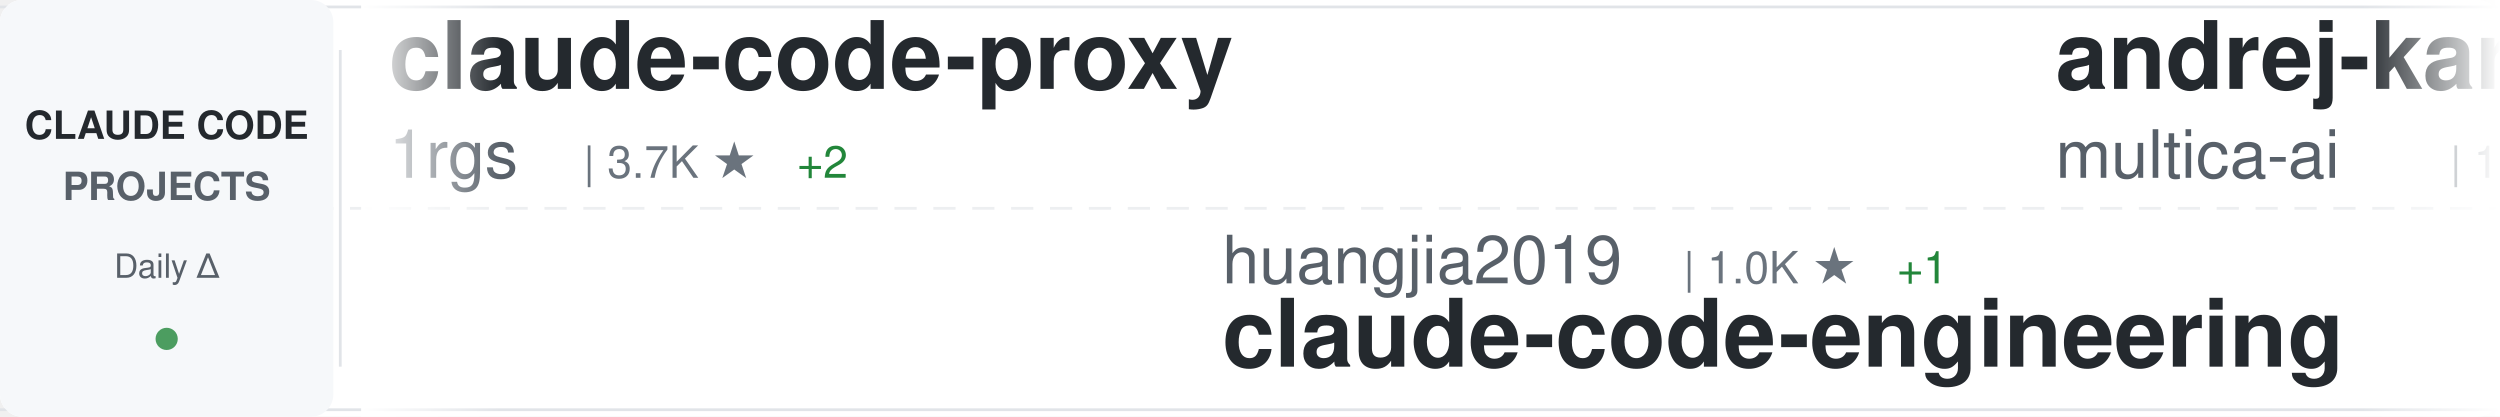
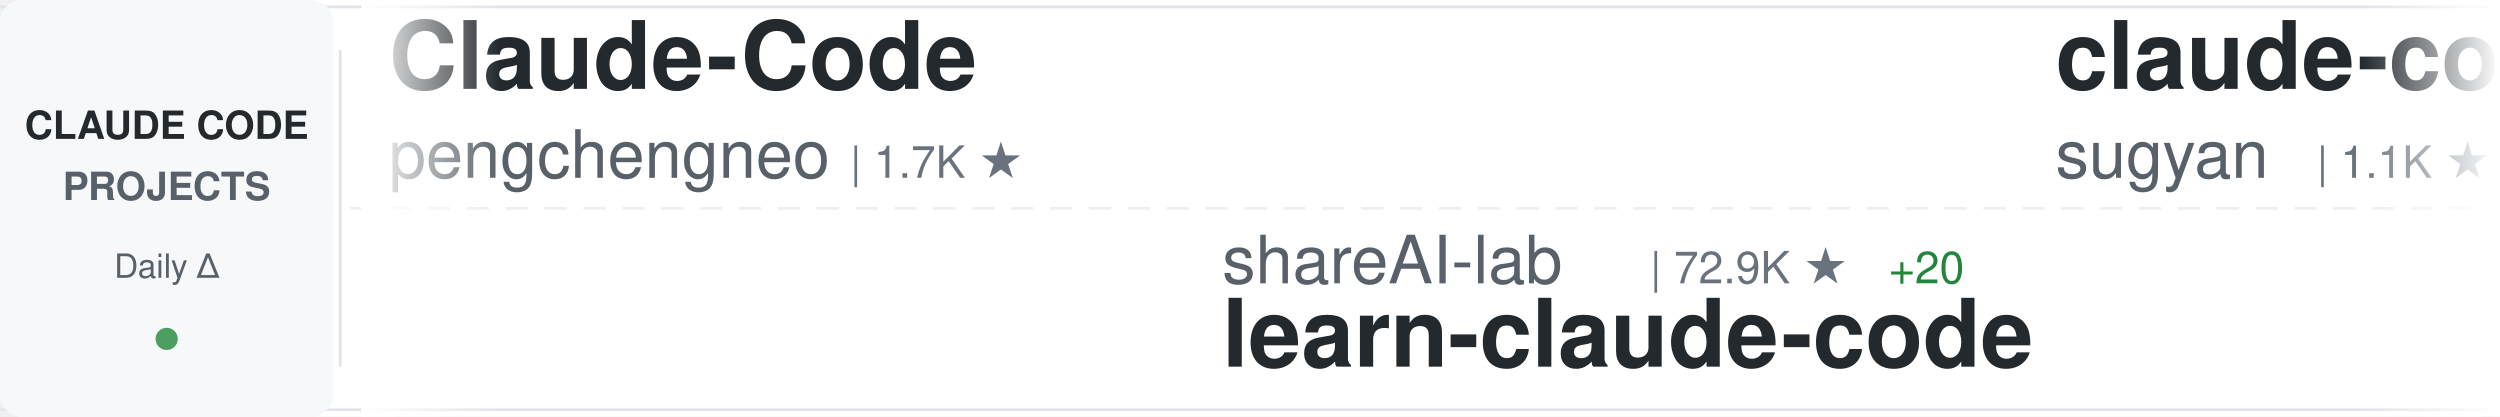
<svg xmlns="http://www.w3.org/2000/svg" width="900" height="150">
  <defs>
    <linearGradient id="awesomeLeftFade" x1="0%" y1="0%" x2="100%" y2="0%">
      <stop offset="0%" style="stop-color:#ffffff;stop-opacity:1" />
      <stop offset="100%" style="stop-color:#ffffff;stop-opacity:0" />
    </linearGradient>
    <linearGradient id="awesomeRightFade" x1="0%" y1="0%" x2="100%" y2="0%">
      <stop offset="0%" style="stop-color:#ffffff;stop-opacity:0" />
      <stop offset="100%" style="stop-color:#ffffff;stop-opacity:1" />
    </linearGradient>
  </defs>
  <rect width="900" height="150" fill="#ffffff" rx="8" />
  <rect x="0" y="2" width="900" height="1" fill="#e1e4e8" />
  <rect x="0" y="147" width="900" height="1" fill="#e1e4e8" />
  <line x1="0" y1="75" x2="900" y2="75" stroke="#e1e4e8" stroke-width="1" stroke-dasharray="8 6" opacity="0.6" />
  <rect x="0" y="0" width="120" height="150" fill="#f6f8fa" rx="8" />
  <text x="60" y="50" font-family="-apple-system, BlinkMacSystemFont, 'Segoe UI', Helvetica, Arial, sans-serif" font-size="14" font-weight="600" fill="#24292e" text-anchor="middle">CLAUDE CODE</text>
  <text x="60" y="72" font-family="-apple-system, BlinkMacSystemFont, 'Segoe UI', Helvetica, Arial, sans-serif" font-size="14" font-weight="600" fill="#586069" text-anchor="middle">PROJECTS</text>
  <text x="60" y="100" font-family="-apple-system, BlinkMacSystemFont, 'Segoe UI', Helvetica, Arial, sans-serif" font-size="12" font-weight="500" fill="#586069" text-anchor="middle">Daily Δ</text>
  <circle cx="60" cy="122" r="4" fill="#22863a" opacity="0.8" />
  <rect x="122" y="18" width="1" height="114" fill="#e1e4e8" />
  <clipPath id="awesomeTickerClip">
    <rect x="130" y="0" width="770" height="150" />
  </clipPath>
  <g clip-path="url(#awesomeTickerClip)">
    <g id="awesomeTickerItems">
      <animateTransform attributeName="transform" attributeType="XML" type="translate" from="0 0" to="-3000 0" dur="54s" repeatCount="indefinite" />
      <g transform="translate(0, 0)">
-         <text x="140" y="32" font-family="-apple-system, BlinkMacSystemFont, 'Segoe UI', Helvetica, Arial, sans-serif" font-size="34" font-weight="600" fill="#24292e">claude-code-proxy</text>
-         <text x="140" y="64" font-family="-apple-system, BlinkMacSystemFont, 'Segoe UI', Helvetica, Arial, sans-serif" font-size="24" font-weight="400" fill="#586069">1rgs</text>
-         <text x="210" y="64" font-family="-apple-system, BlinkMacSystemFont, 'Segoe UI', Helvetica, Arial, sans-serif" font-size="16" font-weight="500" fill="#6a737d">| 3.7K ★</text>
-         <text x="287" y="64" font-family="-apple-system, BlinkMacSystemFont, 'Segoe UI', Helvetica, Arial, sans-serif" font-size="16" font-weight="500" fill="#22863a"> +2</text>
+         <text x="140" y="32" font-family="-apple-system, BlinkMacSystemFont, 'Segoe UI', Helvetica, Arial, sans-serif" font-size="34" font-weight="600" fill="#24292e">Claude-Code</text>
+         <text x="140" y="64" font-family="-apple-system, BlinkMacSystemFont, 'Segoe UI', Helvetica, Arial, sans-serif" font-size="24" font-weight="400" fill="#586069">pengchengneo</text>
+         <text x="306" y="64" font-family="-apple-system, BlinkMacSystemFont, 'Segoe UI', Helvetica, Arial, sans-serif" font-size="16" font-weight="500" fill="#6a737d">| 1.7K ★</text>
      </g>
      <g transform="translate(300, 0)">
-         <text x="140" y="102" font-family="-apple-system, BlinkMacSystemFont, 'Segoe UI', Helvetica, Arial, sans-serif" font-size="24" font-weight="400" fill="#586069">huangjia2019</text>
-         <text x="306" y="102" font-family="-apple-system, BlinkMacSystemFont, 'Segoe UI', Helvetica, Arial, sans-serif" font-size="16" font-weight="500" fill="#6a737d">| 1.0K ★</text>
-         <text x="383" y="102" font-family="-apple-system, BlinkMacSystemFont, 'Segoe UI', Helvetica, Arial, sans-serif" font-size="16" font-weight="500" fill="#22863a"> +1</text>
-         <text x="140" y="132" font-family="-apple-system, BlinkMacSystemFont, 'Segoe UI', Helvetica, Arial, sans-serif" font-size="34" font-weight="600" fill="#24292e">claude-code-engineering</text>
+         <text x="140" y="102" font-family="-apple-system, BlinkMacSystemFont, 'Segoe UI', Helvetica, Arial, sans-serif" font-size="24" font-weight="400" fill="#586069">shareAI-lab</text>
+         <text x="294" y="102" font-family="-apple-system, BlinkMacSystemFont, 'Segoe UI', Helvetica, Arial, sans-serif" font-size="16" font-weight="500" fill="#6a737d">| 72.9K ★</text>
+         <text x="380" y="102" font-family="-apple-system, BlinkMacSystemFont, 'Segoe UI', Helvetica, Arial, sans-serif" font-size="16" font-weight="500" fill="#22863a"> +20</text>
+         <text x="140" y="132" font-family="-apple-system, BlinkMacSystemFont, 'Segoe UI', Helvetica, Arial, sans-serif" font-size="34" font-weight="600" fill="#24292e">learn-claude-code</text>
      </g>
      <g transform="translate(600, 0)">
-         <text x="140" y="32" font-family="-apple-system, BlinkMacSystemFont, 'Segoe UI', Helvetica, Arial, sans-serif" font-size="34" font-weight="600" fill="#24292e">andrej-karpathy-skills</text>
-         <text x="140" y="64" font-family="-apple-system, BlinkMacSystemFont, 'Segoe UI', Helvetica, Arial, sans-serif" font-size="24" font-weight="400" fill="#586069">multica-ai</text>
-         <text x="282" y="64" font-family="-apple-system, BlinkMacSystemFont, 'Segoe UI', Helvetica, Arial, sans-serif" font-size="16" font-weight="500" fill="#6a737d">| 198.3K ★</text>
-         <text x="377" y="64" font-family="-apple-system, BlinkMacSystemFont, 'Segoe UI', Helvetica, Arial, sans-serif" font-size="16" font-weight="500" fill="#22863a"> +58</text>
+         <text x="140" y="32" font-family="-apple-system, BlinkMacSystemFont, 'Segoe UI', Helvetica, Arial, sans-serif" font-size="34" font-weight="600" fill="#24292e">claude-code-webui</text>
+         <text x="140" y="64" font-family="-apple-system, BlinkMacSystemFont, 'Segoe UI', Helvetica, Arial, sans-serif" font-size="24" font-weight="400" fill="#586069">sugyan</text>
+         <text x="234" y="64" font-family="-apple-system, BlinkMacSystemFont, 'Segoe UI', Helvetica, Arial, sans-serif" font-size="16" font-weight="500" fill="#6a737d">| 1.1K ★</text>
      </g>
      <g transform="translate(900, 0)">
-         <text x="140" y="102" font-family="-apple-system, BlinkMacSystemFont, 'Segoe UI', Helvetica, Arial, sans-serif" font-size="24" font-weight="400" fill="#586069">ghuntley</text>
-         <text x="258" y="102" font-family="-apple-system, BlinkMacSystemFont, 'Segoe UI', Helvetica, Arial, sans-serif" font-size="16" font-weight="500" fill="#6a737d">| 987 ★</text>
-         <text x="140" y="132" font-family="-apple-system, BlinkMacSystemFont, 'Segoe UI', Helvetica, Arial, sans-serif" font-size="34" font-weight="600" fill="#24292e">claude-code-source-code-...</text>
+         <text x="140" y="102" font-family="-apple-system, BlinkMacSystemFont, 'Segoe UI', Helvetica, Arial, sans-serif" font-size="24" font-weight="400" fill="#586069">ChrisWiles</text>
+         <text x="282" y="102" font-family="-apple-system, BlinkMacSystemFont, 'Segoe UI', Helvetica, Arial, sans-serif" font-size="16" font-weight="500" fill="#6a737d">| 6.0K ★</text>
+         <text x="359" y="102" font-family="-apple-system, BlinkMacSystemFont, 'Segoe UI', Helvetica, Arial, sans-serif" font-size="16" font-weight="500" fill="#22863a"> +1</text>
+         <text x="140" y="132" font-family="-apple-system, BlinkMacSystemFont, 'Segoe UI', Helvetica, Arial, sans-serif" font-size="34" font-weight="600" fill="#24292e">claude-code-showcase</text>
      </g>
      <g transform="translate(1200, 0)">
-         <text x="140" y="32" font-family="-apple-system, BlinkMacSystemFont, 'Segoe UI', Helvetica, Arial, sans-serif" font-size="34" font-weight="600" fill="#24292e">claude-code-settings</text>
-         <text x="140" y="64" font-family="-apple-system, BlinkMacSystemFont, 'Segoe UI', Helvetica, Arial, sans-serif" font-size="24" font-weight="400" fill="#586069">feiskyer</text>
-         <text x="258" y="64" font-family="-apple-system, BlinkMacSystemFont, 'Segoe UI', Helvetica, Arial, sans-serif" font-size="16" font-weight="500" fill="#6a737d">| 1.6K ★</text>
+         <text x="140" y="32" font-family="-apple-system, BlinkMacSystemFont, 'Segoe UI', Helvetica, Arial, sans-serif" font-size="34" font-weight="600" fill="#24292e">ClaudeCode</text>
+         <text x="140" y="64" font-family="-apple-system, BlinkMacSystemFont, 'Segoe UI', Helvetica, Arial, sans-serif" font-size="24" font-weight="400" fill="#586069">guanshan</text>
+         <text x="258" y="64" font-family="-apple-system, BlinkMacSystemFont, 'Segoe UI', Helvetica, Arial, sans-serif" font-size="16" font-weight="500" fill="#6a737d">| 61 ★</text>
      </g>
      <g transform="translate(1500, 0)">
-         <text x="140" y="102" font-family="-apple-system, BlinkMacSystemFont, 'Segoe UI', Helvetica, Arial, sans-serif" font-size="24" font-weight="400" fill="#586069">digitalsamba</text>
-         <text x="306" y="102" font-family="-apple-system, BlinkMacSystemFont, 'Segoe UI', Helvetica, Arial, sans-serif" font-size="16" font-weight="500" fill="#6a737d">| 1.9K ★</text>
-         <text x="383" y="102" font-family="-apple-system, BlinkMacSystemFont, 'Segoe UI', Helvetica, Arial, sans-serif" font-size="16" font-weight="500" fill="#22863a"> +2</text>
-         <text x="140" y="132" font-family="-apple-system, BlinkMacSystemFont, 'Segoe UI', Helvetica, Arial, sans-serif" font-size="34" font-weight="600" fill="#24292e">claude-code-video-toolki...</text>
+         <text x="140" y="102" font-family="-apple-system, BlinkMacSystemFont, 'Segoe UI', Helvetica, Arial, sans-serif" font-size="24" font-weight="400" fill="#586069">claude-code-best</text>
+         <text x="354" y="102" font-family="-apple-system, BlinkMacSystemFont, 'Segoe UI', Helvetica, Arial, sans-serif" font-size="16" font-weight="500" fill="#6a737d">| 21.7K ★</text>
+         <text x="440" y="102" font-family="-apple-system, BlinkMacSystemFont, 'Segoe UI', Helvetica, Arial, sans-serif" font-size="16" font-weight="500" fill="#22863a"> +3</text>
+         <text x="140" y="132" font-family="-apple-system, BlinkMacSystemFont, 'Segoe UI', Helvetica, Arial, sans-serif" font-size="34" font-weight="600" fill="#24292e">claude-code</text>
      </g>
      <g transform="translate(1800, 0)">
-         <text x="140" y="32" font-family="-apple-system, BlinkMacSystemFont, 'Segoe UI', Helvetica, Arial, sans-serif" font-size="34" font-weight="600" fill="#24292e">claude-code-from-scratch</text>
-         <text x="140" y="64" font-family="-apple-system, BlinkMacSystemFont, 'Segoe UI', Helvetica, Arial, sans-serif" font-size="24" font-weight="400" fill="#586069">Windy3f3f3f3f</text>
-         <text x="318" y="64" font-family="-apple-system, BlinkMacSystemFont, 'Segoe UI', Helvetica, Arial, sans-serif" font-size="16" font-weight="500" fill="#6a737d">| 2.5K ★</text>
-         <text x="395" y="64" font-family="-apple-system, BlinkMacSystemFont, 'Segoe UI', Helvetica, Arial, sans-serif" font-size="16" font-weight="500" fill="#cb2431"> -1</text>
+         <text x="140" y="32" font-family="-apple-system, BlinkMacSystemFont, 'Segoe UI', Helvetica, Arial, sans-serif" font-size="34" font-weight="600" fill="#24292e">Open-ClaudeCode</text>
+         <text x="140" y="64" font-family="-apple-system, BlinkMacSystemFont, 'Segoe UI', Helvetica, Arial, sans-serif" font-size="24" font-weight="400" fill="#586069">LING71671</text>
+         <text x="270" y="64" font-family="-apple-system, BlinkMacSystemFont, 'Segoe UI', Helvetica, Arial, sans-serif" font-size="16" font-weight="500" fill="#6a737d">| 931 ★</text>
      </g>
      <g transform="translate(2100, 0)">
-         <text x="140" y="102" font-family="-apple-system, BlinkMacSystemFont, 'Segoe UI', Helvetica, Arial, sans-serif" font-size="24" font-weight="400" fill="#586069">777genius</text>
-         <text x="270" y="102" font-family="-apple-system, BlinkMacSystemFont, 'Segoe UI', Helvetica, Arial, sans-serif" font-size="16" font-weight="500" fill="#6a737d">| 923 ★</text>
-         <text x="140" y="132" font-family="-apple-system, BlinkMacSystemFont, 'Segoe UI', Helvetica, Arial, sans-serif" font-size="34" font-weight="600" fill="#24292e">claude-code-source-code</text>
+         <text x="140" y="102" font-family="-apple-system, BlinkMacSystemFont, 'Segoe UI', Helvetica, Arial, sans-serif" font-size="24" font-weight="400" fill="#586069">ChinaSiro</text>
+         <text x="270" y="102" font-family="-apple-system, BlinkMacSystemFont, 'Segoe UI', Helvetica, Arial, sans-serif" font-size="16" font-weight="500" fill="#6a737d">| 9.6K ★</text>
+         <text x="347" y="102" font-family="-apple-system, BlinkMacSystemFont, 'Segoe UI', Helvetica, Arial, sans-serif" font-size="16" font-weight="500" fill="#22863a"> +1</text>
+         <text x="140" y="132" font-family="-apple-system, BlinkMacSystemFont, 'Segoe UI', Helvetica, Arial, sans-serif" font-size="34" font-weight="600" fill="#24292e">claude-code-sourcemap</text>
      </g>
      <g transform="translate(2400, 0)">
-         <text x="140" y="32" font-family="-apple-system, BlinkMacSystemFont, 'Segoe UI', Helvetica, Arial, sans-serif" font-size="34" font-weight="600" fill="#24292e">claude-code-action</text>
-         <text x="140" y="64" font-family="-apple-system, BlinkMacSystemFont, 'Segoe UI', Helvetica, Arial, sans-serif" font-size="24" font-weight="400" fill="#586069">anthropics</text>
-         <text x="282" y="64" font-family="-apple-system, BlinkMacSystemFont, 'Segoe UI', Helvetica, Arial, sans-serif" font-size="16" font-weight="500" fill="#6a737d">| 8.5K ★</text>
-         <text x="359" y="64" font-family="-apple-system, BlinkMacSystemFont, 'Segoe UI', Helvetica, Arial, sans-serif" font-size="16" font-weight="500" fill="#22863a"> +2</text>
+         <text x="140" y="32" font-family="-apple-system, BlinkMacSystemFont, 'Segoe UI', Helvetica, Arial, sans-serif" font-size="34" font-weight="600" fill="#24292e">claude-code-telegram</text>
+         <text x="140" y="64" font-family="-apple-system, BlinkMacSystemFont, 'Segoe UI', Helvetica, Arial, sans-serif" font-size="24" font-weight="400" fill="#586069">RichardAtCT</text>
+         <text x="294" y="64" font-family="-apple-system, BlinkMacSystemFont, 'Segoe UI', Helvetica, Arial, sans-serif" font-size="16" font-weight="500" fill="#6a737d">| 2.7K ★</text>
      </g>
      <g transform="translate(2700, 0)">
-         <text x="140" y="102" font-family="-apple-system, BlinkMacSystemFont, 'Segoe UI', Helvetica, Arial, sans-serif" font-size="24" font-weight="400" fill="#586069">xorespesp</text>
-         <text x="270" y="102" font-family="-apple-system, BlinkMacSystemFont, 'Segoe UI', Helvetica, Arial, sans-serif" font-size="16" font-weight="500" fill="#6a737d">| 231 ★</text>
-         <text x="140" y="132" font-family="-apple-system, BlinkMacSystemFont, 'Segoe UI', Helvetica, Arial, sans-serif" font-size="34" font-weight="600" fill="#24292e">claude-code</text>
+         <text x="140" y="102" font-family="-apple-system, BlinkMacSystemFont, 'Segoe UI', Helvetica, Arial, sans-serif" font-size="24" font-weight="400" fill="#586069">jqueryscript</text>
+         <text x="306" y="102" font-family="-apple-system, BlinkMacSystemFont, 'Segoe UI', Helvetica, Arial, sans-serif" font-size="16" font-weight="500" fill="#6a737d">| 483 ★</text>
+         <text x="140" y="132" font-family="-apple-system, BlinkMacSystemFont, 'Segoe UI', Helvetica, Arial, sans-serif" font-size="34" font-weight="600" fill="#24292e">awesome-claude-code</text>
      </g>
      <g transform="translate(3000, 0)">
-         <text x="140" y="32" font-family="-apple-system, BlinkMacSystemFont, 'Segoe UI', Helvetica, Arial, sans-serif" font-size="34" font-weight="600" fill="#24292e">claude-code-proxy</text>
-         <text x="140" y="64" font-family="-apple-system, BlinkMacSystemFont, 'Segoe UI', Helvetica, Arial, sans-serif" font-size="24" font-weight="400" fill="#586069">1rgs</text>
-         <text x="210" y="64" font-family="-apple-system, BlinkMacSystemFont, 'Segoe UI', Helvetica, Arial, sans-serif" font-size="16" font-weight="500" fill="#6a737d">| 3.7K ★</text>
-         <text x="287" y="64" font-family="-apple-system, BlinkMacSystemFont, 'Segoe UI', Helvetica, Arial, sans-serif" font-size="16" font-weight="500" fill="#22863a"> +2</text>
+         <text x="140" y="32" font-family="-apple-system, BlinkMacSystemFont, 'Segoe UI', Helvetica, Arial, sans-serif" font-size="34" font-weight="600" fill="#24292e">Claude-Code</text>
+         <text x="140" y="64" font-family="-apple-system, BlinkMacSystemFont, 'Segoe UI', Helvetica, Arial, sans-serif" font-size="24" font-weight="400" fill="#586069">pengchengneo</text>
+         <text x="306" y="64" font-family="-apple-system, BlinkMacSystemFont, 'Segoe UI', Helvetica, Arial, sans-serif" font-size="16" font-weight="500" fill="#6a737d">| 1.7K ★</text>
      </g>
      <g transform="translate(3300, 0)">
-         <text x="140" y="102" font-family="-apple-system, BlinkMacSystemFont, 'Segoe UI', Helvetica, Arial, sans-serif" font-size="24" font-weight="400" fill="#586069">huangjia2019</text>
-         <text x="306" y="102" font-family="-apple-system, BlinkMacSystemFont, 'Segoe UI', Helvetica, Arial, sans-serif" font-size="16" font-weight="500" fill="#6a737d">| 1.0K ★</text>
-         <text x="383" y="102" font-family="-apple-system, BlinkMacSystemFont, 'Segoe UI', Helvetica, Arial, sans-serif" font-size="16" font-weight="500" fill="#22863a"> +1</text>
-         <text x="140" y="132" font-family="-apple-system, BlinkMacSystemFont, 'Segoe UI', Helvetica, Arial, sans-serif" font-size="34" font-weight="600" fill="#24292e">claude-code-engineering</text>
+         <text x="140" y="102" font-family="-apple-system, BlinkMacSystemFont, 'Segoe UI', Helvetica, Arial, sans-serif" font-size="24" font-weight="400" fill="#586069">shareAI-lab</text>
+         <text x="294" y="102" font-family="-apple-system, BlinkMacSystemFont, 'Segoe UI', Helvetica, Arial, sans-serif" font-size="16" font-weight="500" fill="#6a737d">| 72.9K ★</text>
+         <text x="380" y="102" font-family="-apple-system, BlinkMacSystemFont, 'Segoe UI', Helvetica, Arial, sans-serif" font-size="16" font-weight="500" fill="#22863a"> +20</text>
+         <text x="140" y="132" font-family="-apple-system, BlinkMacSystemFont, 'Segoe UI', Helvetica, Arial, sans-serif" font-size="34" font-weight="600" fill="#24292e">learn-claude-code</text>
      </g>
      <g transform="translate(3600, 0)">
-         <text x="140" y="32" font-family="-apple-system, BlinkMacSystemFont, 'Segoe UI', Helvetica, Arial, sans-serif" font-size="34" font-weight="600" fill="#24292e">andrej-karpathy-skills</text>
-         <text x="140" y="64" font-family="-apple-system, BlinkMacSystemFont, 'Segoe UI', Helvetica, Arial, sans-serif" font-size="24" font-weight="400" fill="#586069">multica-ai</text>
-         <text x="282" y="64" font-family="-apple-system, BlinkMacSystemFont, 'Segoe UI', Helvetica, Arial, sans-serif" font-size="16" font-weight="500" fill="#6a737d">| 198.3K ★</text>
-         <text x="377" y="64" font-family="-apple-system, BlinkMacSystemFont, 'Segoe UI', Helvetica, Arial, sans-serif" font-size="16" font-weight="500" fill="#22863a"> +58</text>
+         <text x="140" y="32" font-family="-apple-system, BlinkMacSystemFont, 'Segoe UI', Helvetica, Arial, sans-serif" font-size="34" font-weight="600" fill="#24292e">claude-code-webui</text>
+         <text x="140" y="64" font-family="-apple-system, BlinkMacSystemFont, 'Segoe UI', Helvetica, Arial, sans-serif" font-size="24" font-weight="400" fill="#586069">sugyan</text>
+         <text x="234" y="64" font-family="-apple-system, BlinkMacSystemFont, 'Segoe UI', Helvetica, Arial, sans-serif" font-size="16" font-weight="500" fill="#6a737d">| 1.1K ★</text>
      </g>
      <g transform="translate(3900, 0)">
-         <text x="140" y="102" font-family="-apple-system, BlinkMacSystemFont, 'Segoe UI', Helvetica, Arial, sans-serif" font-size="24" font-weight="400" fill="#586069">ghuntley</text>
-         <text x="258" y="102" font-family="-apple-system, BlinkMacSystemFont, 'Segoe UI', Helvetica, Arial, sans-serif" font-size="16" font-weight="500" fill="#6a737d">| 987 ★</text>
-         <text x="140" y="132" font-family="-apple-system, BlinkMacSystemFont, 'Segoe UI', Helvetica, Arial, sans-serif" font-size="34" font-weight="600" fill="#24292e">claude-code-source-code-...</text>
+         <text x="140" y="102" font-family="-apple-system, BlinkMacSystemFont, 'Segoe UI', Helvetica, Arial, sans-serif" font-size="24" font-weight="400" fill="#586069">ChrisWiles</text>
+         <text x="282" y="102" font-family="-apple-system, BlinkMacSystemFont, 'Segoe UI', Helvetica, Arial, sans-serif" font-size="16" font-weight="500" fill="#6a737d">| 6.0K ★</text>
+         <text x="359" y="102" font-family="-apple-system, BlinkMacSystemFont, 'Segoe UI', Helvetica, Arial, sans-serif" font-size="16" font-weight="500" fill="#22863a"> +1</text>
+         <text x="140" y="132" font-family="-apple-system, BlinkMacSystemFont, 'Segoe UI', Helvetica, Arial, sans-serif" font-size="34" font-weight="600" fill="#24292e">claude-code-showcase</text>
      </g>
    </g>
  </g>
  <rect x="130" y="0" width="50" height="150" fill="url(#awesomeLeftFade)" />
  <rect x="850" y="0" width="50" height="150" fill="url(#awesomeRightFade)" />
</svg>
